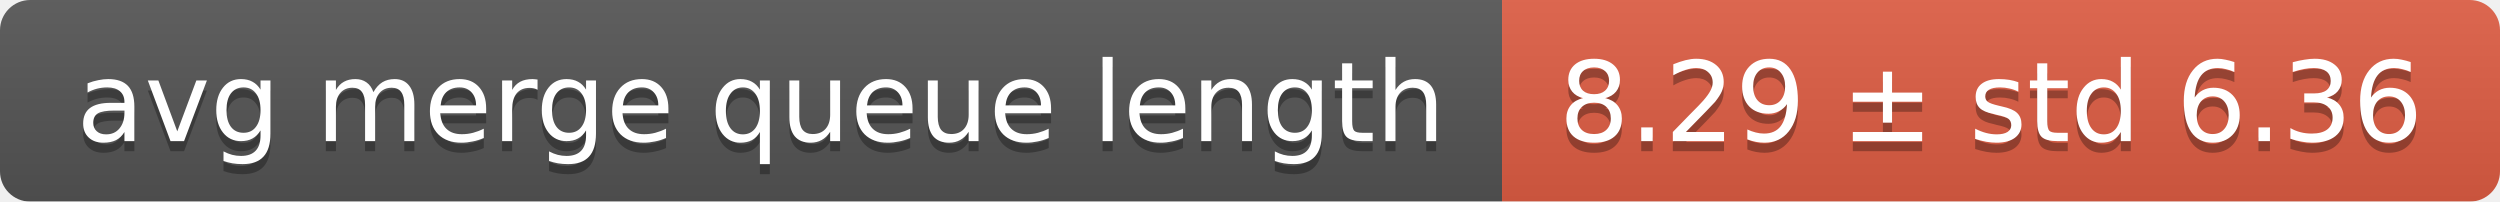
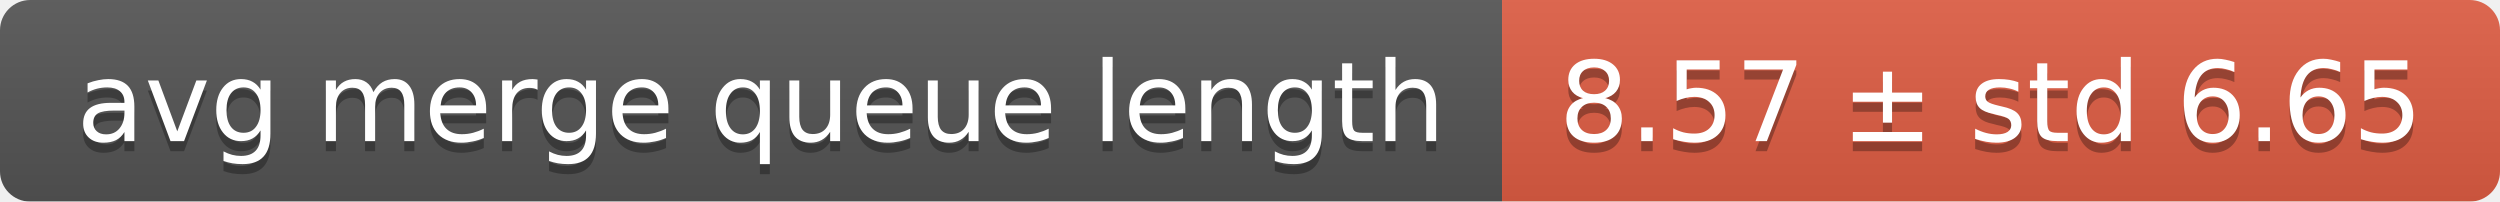
<svg xmlns="http://www.w3.org/2000/svg" width="248" height="20">
  <linearGradient id="smooth" x2="0" y2="100%">
    <stop offset="0" stop-color="#bbb" stop-opacity=".1" />
    <stop offset="1" stop-opacity=".1" />
  </linearGradient>
  <mask id="round">
    <rect width="248" height="20" rx="3" fill="#fff" />
  </mask>
  <g mask="url(#round)">
    <rect width="149" height="20" fill="#555" />
    <rect x="149" width="99" height="20" fill="#e05d44" />
    <rect width="248" height="20" fill="url(#smooth)" />
  </g>
  <g fill="#fff" text-anchor="middle" font-family="DejaVu Sans,Verdana,Geneva,sans-serif" font-size="11">
    <text x="75.5" y="15" fill="#010101" fill-opacity=".3">avg merge queue length</text>
    <text x="75.5" y="14">avg merge queue length</text>
-     <text x="197.5" y="15" fill="#010101" fill-opacity=".3">8.29 ± std 6.36</text>
-     <text x="197.5" y="14">8.29 ± std 6.36</text>
+     <text x="197.5" y="15" fill="#010101" fill-opacity=".3">8.57 ± std 6.65</text>
+     <text x="197.5" y="14">8.57 ± std 6.65</text>
  </g>
</svg>
